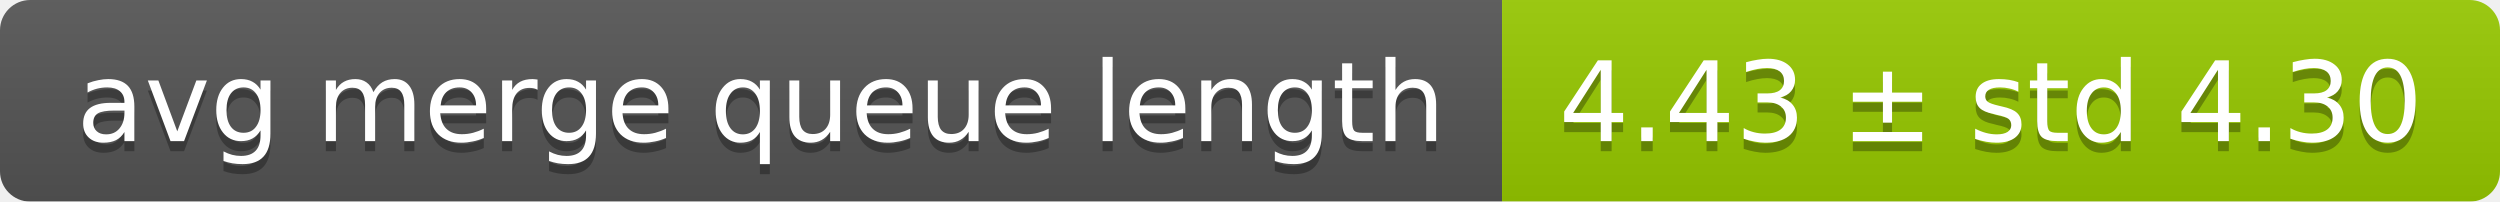
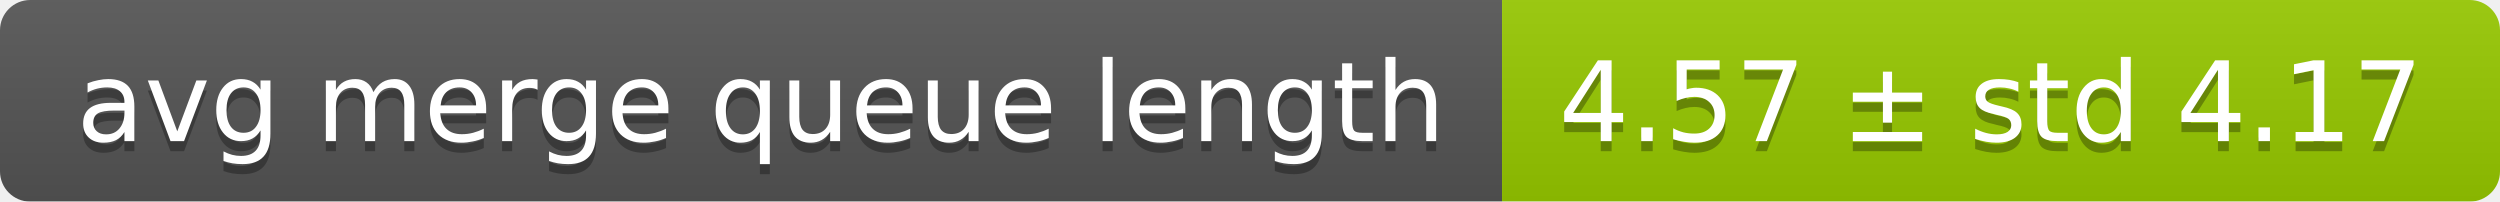
<svg xmlns="http://www.w3.org/2000/svg" width="248" height="20">
  <linearGradient id="smooth" x2="0" y2="100%">
    <stop offset="0" stop-color="#bbb" stop-opacity=".1" />
    <stop offset="1" stop-opacity=".1" />
  </linearGradient>
  <mask id="round">
    <rect width="248" height="20" rx="3" fill="#fff" />
  </mask>
  <g mask="url(#round)">
    <rect width="149" height="20" fill="#555" />
    <rect x="149" width="99" height="20" fill="#97ca00" />
    <rect width="248" height="20" fill="url(#smooth)" />
  </g>
  <g fill="#fff" text-anchor="middle" font-family="DejaVu Sans,Verdana,Geneva,sans-serif" font-size="11">
    <text x="75.5" y="15" fill="#010101" fill-opacity=".3">avg merge queue length</text>
    <text x="75.5" y="14">avg merge queue length</text>
-     <text x="197.5" y="15" fill="#010101" fill-opacity=".3">4.43 ± std 4.30</text>
-     <text x="197.5" y="14">4.43 ± std 4.30</text>
+     <text x="197.5" y="15" fill="#010101" fill-opacity=".3">4.57 ± std 4.17</text>
+     <text x="197.5" y="14">4.57 ± std 4.17</text>
  </g>
</svg>
